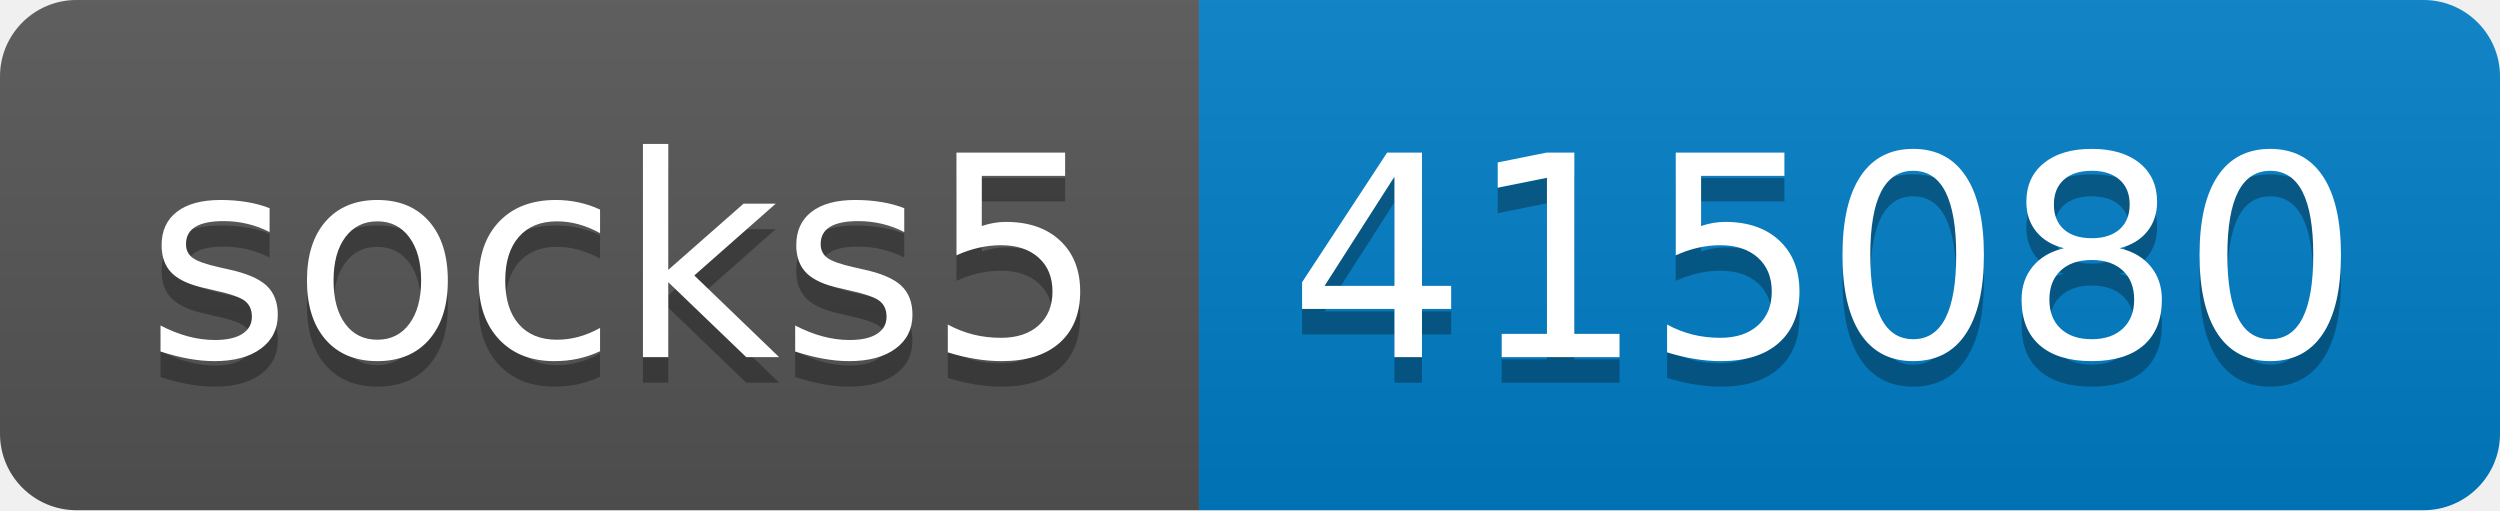
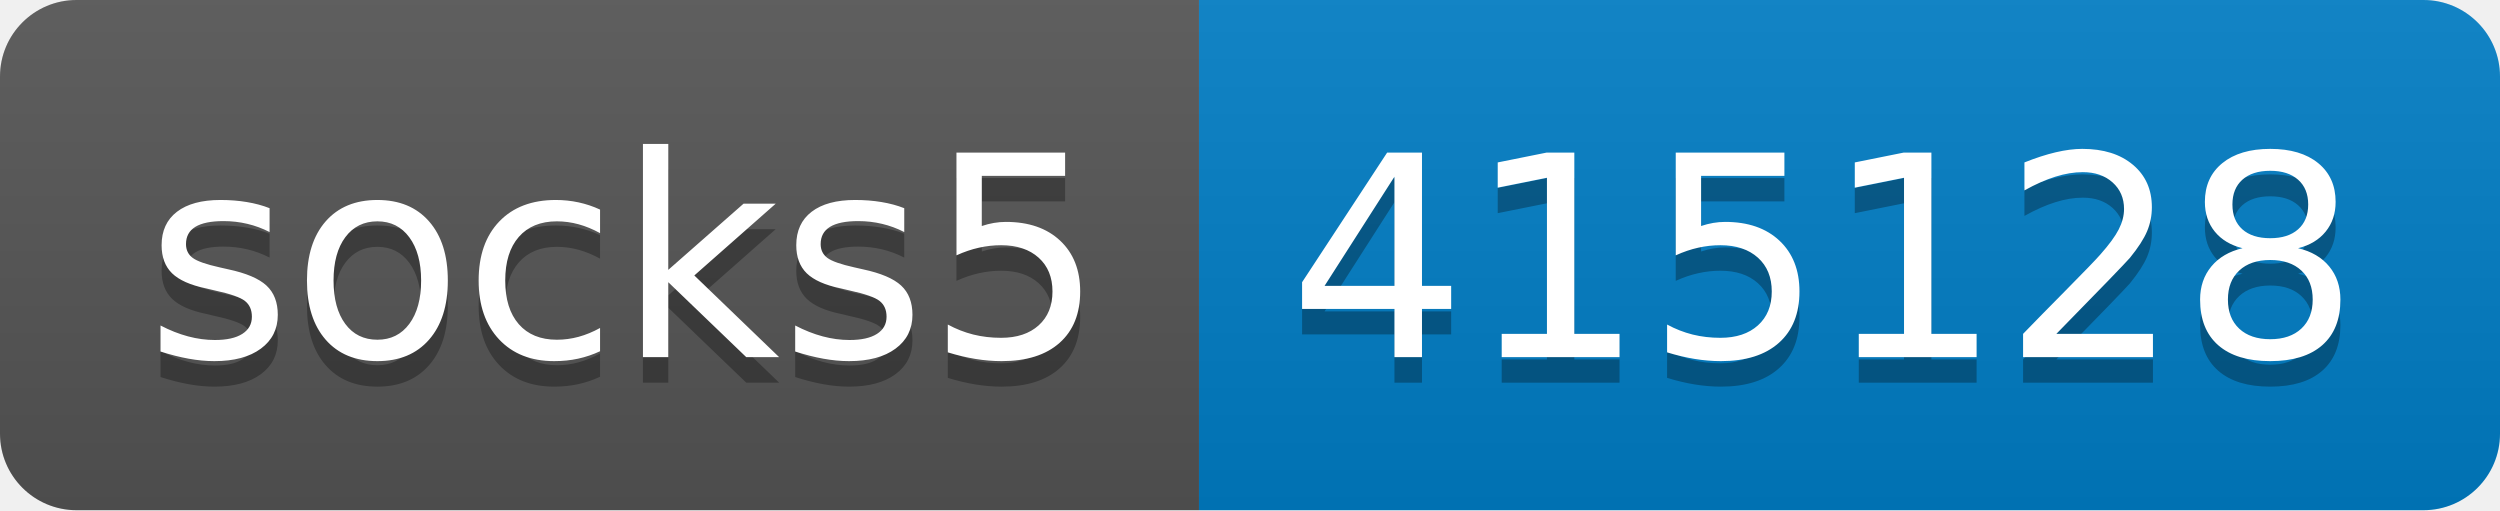
- <svg xmlns="http://www.w3.org/2000/svg" width="98" height="20" role="img" aria-label="socks5: 415080">
+ <svg xmlns="http://www.w3.org/2000/svg" width="98" height="20" role="img" aria-label="socks5: 415128">
  <linearGradient id="s" x2="0" y2="100%">
    <stop offset="0" stop-color="#bbb" stop-opacity=".1" />
    <stop offset="1" stop-opacity=".1" />
  </linearGradient>
  <clipPath id="r">
    <rect width="98" height="20" rx="3" fill="#fff" />
  </clipPath>
  <g clip-path="url(#r)">
    <rect width="47" height="20" fill="#555" />
    <rect x="47" width="51" height="20" fill="#007ec6" />
    <rect width="98" height="20" fill="url(#s)" />
  </g>
  <g fill="#fff" text-anchor="middle" font-family="Verdana,Geneva,DejaVu Sans,sans-serif" text-rendering="geometricPrecision" font-size="110">
    <text aria-hidden="true" x="245" y="150" fill="#010101" fill-opacity=".3" transform="scale(.1)" textLength="370">socks5</text>
    <text x="245" y="140" transform="scale(.1)" fill="#fff" textLength="370">socks5</text>
-     <text aria-hidden="true" x="715" y="150" fill="#010101" fill-opacity=".3" transform="scale(.1)" textLength="410">415080</text>
-     <text x="715" y="140" transform="scale(.1)" fill="#fff" textLength="410">415080</text>
+     <text aria-hidden="true" x="715" y="150" fill="#010101" fill-opacity=".3" transform="scale(.1)" textLength="410">415128</text>
+     <text x="715" y="140" transform="scale(.1)" fill="#fff" textLength="410">415128</text>
  </g>
</svg>
